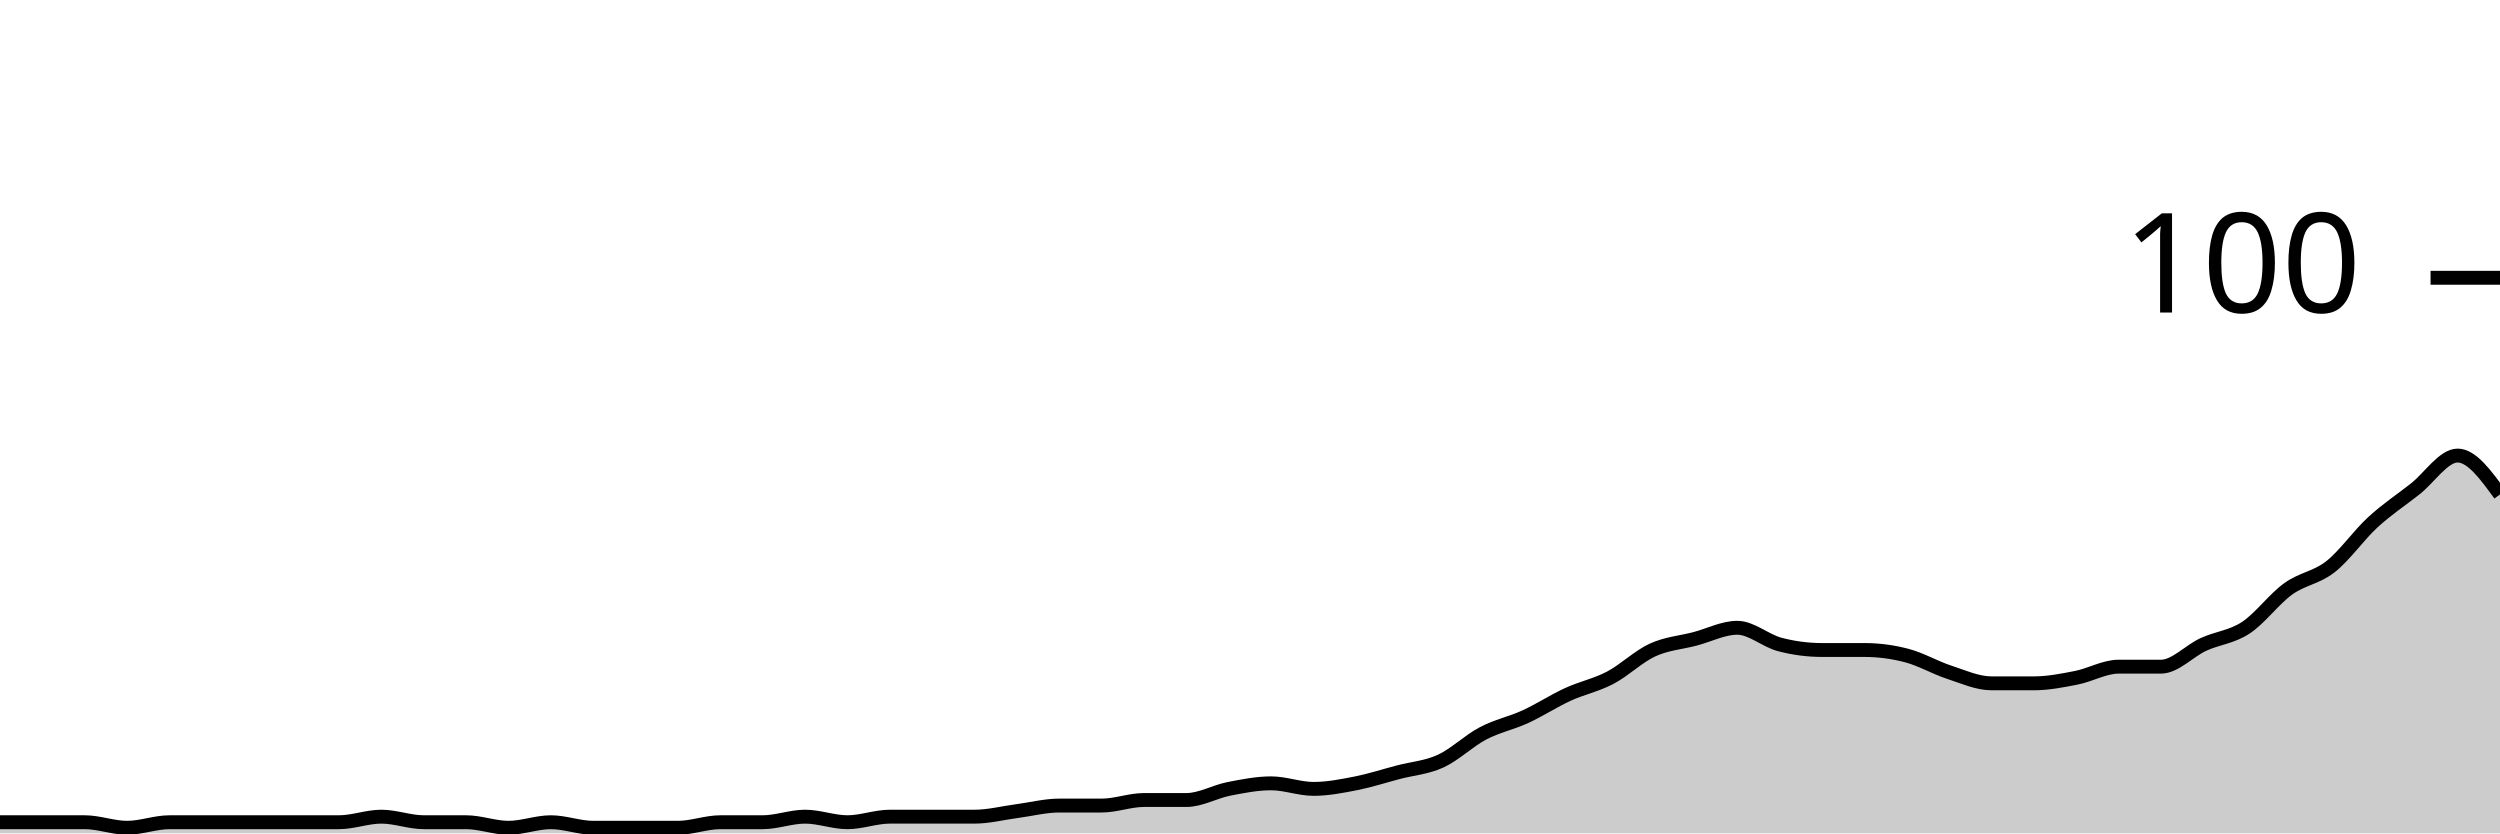
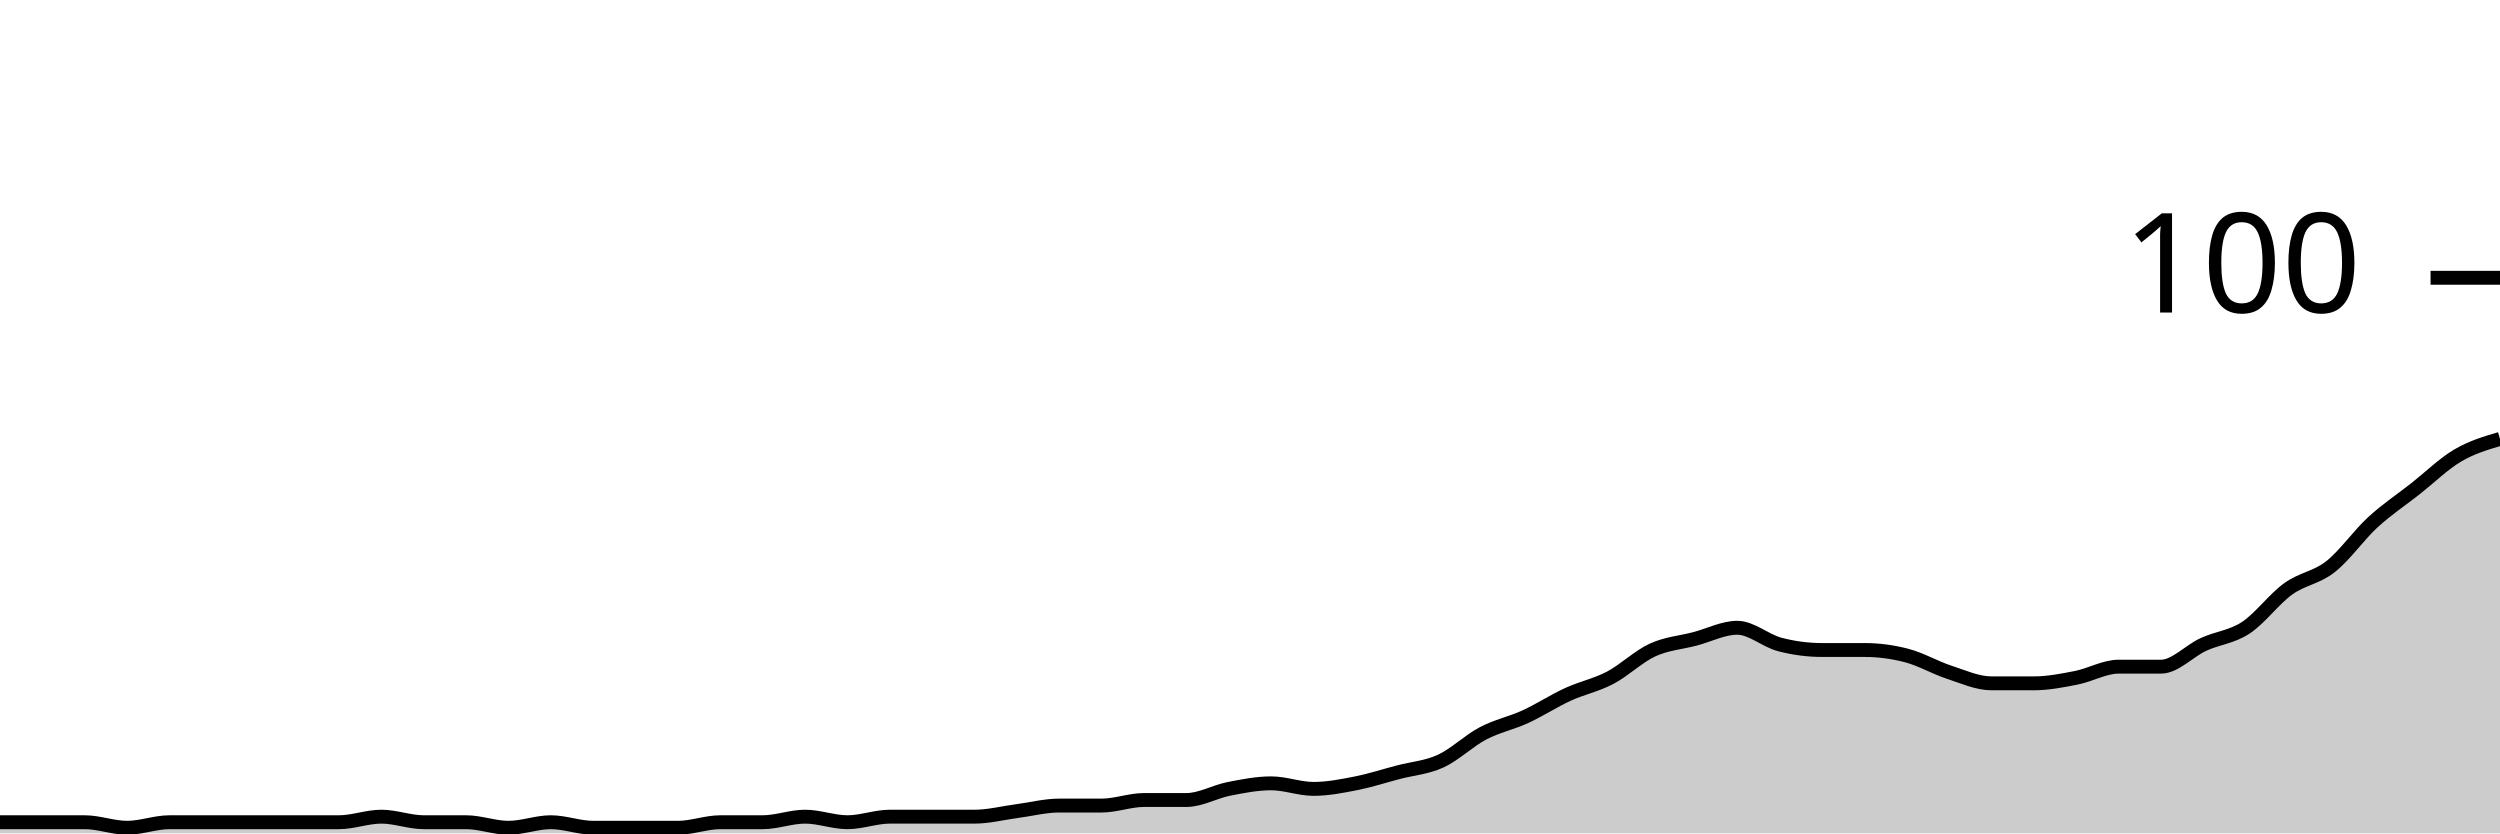
<svg xmlns="http://www.w3.org/2000/svg" viewBox="0 0 180 60">
  <g transform="translate(0,20)">
-     <path class="area" fill="rgba(0, 0, 0, 0.2)" d="M0,39.2C1.017,39.2,2.034,39.2,3.051,39.2C4.068,39.2,5.085,39.2,6.102,39.2C7.119,39.2,8.136,39.6,9.153,39.6C10.169,39.6,11.186,39.2,12.203,39.2C13.22,39.2,14.237,39.2,15.254,39.2C16.271,39.2,17.288,39.2,18.305,39.2C19.322,39.2,20.339,39.2,21.356,39.2C22.373,39.2,23.39,39.2,24.407,39.2C25.424,39.2,26.441,38.8,27.458,38.8C28.475,38.8,29.492,39.2,30.508,39.2C31.525,39.2,32.542,39.2,33.559,39.2C34.576,39.2,35.593,39.6,36.61,39.6C37.627,39.6,38.644,39.2,39.661,39.2C40.678,39.2,41.695,39.6,42.712,39.6C43.729,39.6,44.746,39.6,45.763,39.6C46.78,39.6,47.797,39.6,48.814,39.6C49.831,39.6,50.847,39.2,51.864,39.2C52.881,39.2,53.898,39.2,54.915,39.2C55.932,39.2,56.949,38.8,57.966,38.8C58.983,38.8,60,39.2,61.017,39.2C62.034,39.2,63.051,38.8,64.068,38.8C65.085,38.8,66.102,38.8,67.119,38.8C68.136,38.8,69.153,38.8,70.169,38.8C71.186,38.8,72.203,38.533,73.22,38.4C74.237,38.267,75.254,38,76.271,38C77.288,38,78.305,38,79.322,38C80.339,38,81.356,37.6,82.373,37.6C83.39,37.6,84.407,37.6,85.424,37.6C86.441,37.6,87.458,37,88.475,36.8C89.492,36.6,90.508,36.4,91.525,36.4C92.542,36.4,93.559,36.8,94.576,36.8C95.593,36.8,96.61,36.6,97.627,36.4C98.644,36.2,99.661,35.867,100.678,35.6C101.695,35.333,102.712,35.267,103.729,34.8C104.746,34.333,105.763,33.333,106.78,32.8C107.797,32.267,108.814,32.067,109.831,31.6C110.847,31.133,111.864,30.467,112.881,30C113.898,29.533,114.915,29.333,115.932,28.8C116.949,28.267,117.966,27.267,118.983,26.8C120,26.333,121.017,26.267,122.034,26C123.051,25.733,124.068,25.2,125.085,25.2C126.102,25.2,127.119,26.133,128.136,26.4C129.153,26.667,130.169,26.8,131.186,26.8C132.203,26.8,133.22,26.8,134.237,26.8C135.254,26.8,136.271,26.933,137.288,27.2C138.305,27.467,139.322,28.067,140.339,28.4C141.356,28.733,142.373,29.2,143.39,29.2C144.407,29.2,145.424,29.2,146.441,29.2C147.458,29.2,148.475,29,149.492,28.8C150.508,28.6,151.525,28,152.542,28C153.559,28,154.576,28,155.593,28C156.61,28,157.627,26.867,158.644,26.4C159.661,25.933,160.678,25.867,161.695,25.2C162.712,24.533,163.729,23.133,164.746,22.4C165.763,21.667,166.78,21.6,167.797,20.8C168.814,20,169.831,18.533,170.847,17.6C171.864,16.667,172.881,16,173.898,15.2C174.915,14.4,175.932,12.8,176.949,12.8C177.966,12.8,178.983,14.2,180,15.6L180,40C178.983,40,177.966,40,176.949,40C175.932,40,174.915,40,173.898,40C172.881,40,171.864,40,170.847,40C169.831,40,168.814,40,167.797,40C166.78,40,165.763,40,164.746,40C163.729,40,162.712,40,161.695,40C160.678,40,159.661,40,158.644,40C157.627,40,156.61,40,155.593,40C154.576,40,153.559,40,152.542,40C151.525,40,150.508,40,149.492,40C148.475,40,147.458,40,146.441,40C145.424,40,144.407,40,143.39,40C142.373,40,141.356,40,140.339,40C139.322,40,138.305,40,137.288,40C136.271,40,135.254,40,134.237,40C133.22,40,132.203,40,131.186,40C130.169,40,129.153,40,128.136,40C127.119,40,126.102,40,125.085,40C124.068,40,123.051,40,122.034,40C121.017,40,120,40,118.983,40C117.966,40,116.949,40,115.932,40C114.915,40,113.898,40,112.881,40C111.864,40,110.847,40,109.831,40C108.814,40,107.797,40,106.78,40C105.763,40,104.746,40,103.729,40C102.712,40,101.695,40,100.678,40C99.661,40,98.644,40,97.627,40C96.61,40,95.593,40,94.576,40C93.559,40,92.542,40,91.525,40C90.508,40,89.492,40,88.475,40C87.458,40,86.441,40,85.424,40C84.407,40,83.39,40,82.373,40C81.356,40,80.339,40,79.322,40C78.305,40,77.288,40,76.271,40C75.254,40,74.237,40,73.22,40C72.203,40,71.186,40,70.169,40C69.153,40,68.136,40,67.119,40C66.102,40,65.085,40,64.068,40C63.051,40,62.034,40,61.017,40C60,40,58.983,40,57.966,40C56.949,40,55.932,40,54.915,40C53.898,40,52.881,40,51.864,40C50.847,40,49.831,40,48.814,40C47.797,40,46.78,40,45.763,40C44.746,40,43.729,40,42.712,40C41.695,40,40.678,40,39.661,40C38.644,40,37.627,40,36.61,40C35.593,40,34.576,40,33.559,40C32.542,40,31.525,40,30.508,40C29.492,40,28.475,40,27.458,40C26.441,40,25.424,40,24.407,40C23.39,40,22.373,40,21.356,40C20.339,40,19.322,40,18.305,40C17.288,40,16.271,40,15.254,40C14.237,40,13.22,40,12.203,40C11.186,40,10.169,40,9.153,40C8.136,40,7.119,40,6.102,40C5.085,40,4.068,40,3.051,40C2.034,40,1.017,40,0,40Z" />
-     <path class="line" stroke="black" fill="none" d="M0,39.2C1.017,39.2,2.034,39.2,3.051,39.2C4.068,39.2,5.085,39.2,6.102,39.2C7.119,39.2,8.136,39.6,9.153,39.6C10.169,39.6,11.186,39.2,12.203,39.2C13.22,39.2,14.237,39.2,15.254,39.2C16.271,39.2,17.288,39.2,18.305,39.2C19.322,39.2,20.339,39.2,21.356,39.2C22.373,39.2,23.39,39.2,24.407,39.2C25.424,39.2,26.441,38.8,27.458,38.8C28.475,38.8,29.492,39.2,30.508,39.2C31.525,39.2,32.542,39.2,33.559,39.2C34.576,39.2,35.593,39.6,36.61,39.6C37.627,39.6,38.644,39.2,39.661,39.2C40.678,39.2,41.695,39.6,42.712,39.6C43.729,39.6,44.746,39.6,45.763,39.6C46.78,39.6,47.797,39.6,48.814,39.6C49.831,39.6,50.847,39.2,51.864,39.2C52.881,39.2,53.898,39.2,54.915,39.2C55.932,39.2,56.949,38.8,57.966,38.8C58.983,38.8,60,39.2,61.017,39.2C62.034,39.2,63.051,38.8,64.068,38.8C65.085,38.8,66.102,38.8,67.119,38.8C68.136,38.8,69.153,38.8,70.169,38.8C71.186,38.8,72.203,38.533,73.22,38.4C74.237,38.267,75.254,38,76.271,38C77.288,38,78.305,38,79.322,38C80.339,38,81.356,37.6,82.373,37.6C83.39,37.6,84.407,37.6,85.424,37.6C86.441,37.6,87.458,37,88.475,36.8C89.492,36.6,90.508,36.4,91.525,36.4C92.542,36.4,93.559,36.8,94.576,36.8C95.593,36.8,96.61,36.6,97.627,36.4C98.644,36.2,99.661,35.867,100.678,35.6C101.695,35.333,102.712,35.267,103.729,34.8C104.746,34.333,105.763,33.333,106.78,32.8C107.797,32.267,108.814,32.067,109.831,31.6C110.847,31.133,111.864,30.467,112.881,30C113.898,29.533,114.915,29.333,115.932,28.8C116.949,28.267,117.966,27.267,118.983,26.8C120,26.333,121.017,26.267,122.034,26C123.051,25.733,124.068,25.2,125.085,25.2C126.102,25.2,127.119,26.133,128.136,26.4C129.153,26.667,130.169,26.8,131.186,26.8C132.203,26.8,133.22,26.8,134.237,26.8C135.254,26.8,136.271,26.933,137.288,27.2C138.305,27.467,139.322,28.067,140.339,28.4C141.356,28.733,142.373,29.2,143.39,29.2C144.407,29.2,145.424,29.2,146.441,29.2C147.458,29.2,148.475,29,149.492,28.8C150.508,28.6,151.525,28,152.542,28C153.559,28,154.576,28,155.593,28C156.61,28,157.627,26.867,158.644,26.4C159.661,25.933,160.678,25.867,161.695,25.2C162.712,24.533,163.729,23.133,164.746,22.4C165.763,21.667,166.78,21.6,167.797,20.8C168.814,20,169.831,18.533,170.847,17.6C171.864,16.667,172.881,16,173.898,15.2C174.915,14.4,175.932,12.8,176.949,12.8C177.966,12.8,178.983,14.2,180,15.6" />
+     <path class="area" fill="rgba(0, 0, 0, 0.2)" d="M0,39.2C1.017,39.2,2.034,39.2,3.051,39.2C4.068,39.2,5.085,39.2,6.102,39.2C7.119,39.2,8.136,39.6,9.153,39.6C10.169,39.6,11.186,39.2,12.203,39.2C13.22,39.2,14.237,39.2,15.254,39.2C16.271,39.2,17.288,39.2,18.305,39.2C19.322,39.2,20.339,39.2,21.356,39.2C22.373,39.2,23.39,39.2,24.407,39.2C25.424,39.2,26.441,38.8,27.458,38.8C28.475,38.8,29.492,39.2,30.508,39.2C31.525,39.2,32.542,39.2,33.559,39.2C34.576,39.2,35.593,39.6,36.61,39.6C37.627,39.6,38.644,39.2,39.661,39.2C40.678,39.2,41.695,39.6,42.712,39.6C43.729,39.6,44.746,39.6,45.763,39.6C46.78,39.6,47.797,39.6,48.814,39.6C49.831,39.6,50.847,39.2,51.864,39.2C52.881,39.2,53.898,39.2,54.915,39.2C55.932,39.2,56.949,38.8,57.966,38.8C58.983,38.8,60,39.2,61.017,39.2C62.034,39.2,63.051,38.8,64.068,38.8C65.085,38.8,66.102,38.8,67.119,38.8C68.136,38.8,69.153,38.8,70.169,38.8C71.186,38.8,72.203,38.533,73.22,38.4C74.237,38.267,75.254,38,76.271,38C77.288,38,78.305,38,79.322,38C80.339,38,81.356,37.6,82.373,37.6C83.39,37.6,84.407,37.6,85.424,37.6C86.441,37.6,87.458,37,88.475,36.8C89.492,36.6,90.508,36.4,91.525,36.4C92.542,36.4,93.559,36.8,94.576,36.8C95.593,36.8,96.61,36.6,97.627,36.4C98.644,36.2,99.661,35.867,100.678,35.6C101.695,35.333,102.712,35.267,103.729,34.8C104.746,34.333,105.763,33.333,106.78,32.8C107.797,32.267,108.814,32.067,109.831,31.6C110.847,31.133,111.864,30.467,112.881,30C113.898,29.533,114.915,29.333,115.932,28.8C116.949,28.267,117.966,27.267,118.983,26.8C120,26.333,121.017,26.267,122.034,26C123.051,25.733,124.068,25.2,125.085,25.2C126.102,25.2,127.119,26.133,128.136,26.4C129.153,26.667,130.169,26.8,131.186,26.8C132.203,26.8,133.22,26.8,134.237,26.8C135.254,26.8,136.271,26.933,137.288,27.2C138.305,27.467,139.322,28.067,140.339,28.4C141.356,28.733,142.373,29.2,143.39,29.2C144.407,29.2,145.424,29.2,146.441,29.2C147.458,29.2,148.475,29,149.492,28.8C150.508,28.6,151.525,28,152.542,28C153.559,28,154.576,28,155.593,28C156.61,28,157.627,26.867,158.644,26.4C159.661,25.933,160.678,25.867,161.695,25.2C162.712,24.533,163.729,23.133,164.746,22.4C165.763,21.667,166.78,21.6,167.797,20.8C168.814,20,169.831,18.533,170.847,17.6C171.864,16.667,172.881,16,173.898,15.2C174.915,14.4,175.932,13.4,176.949,12.8C177.966,12.2,178.983,11.9,180,11.6L180,40C178.983,40,177.966,40,176.949,40C175.932,40,174.915,40,173.898,40C172.881,40,171.864,40,170.847,40C169.831,40,168.814,40,167.797,40C166.78,40,165.763,40,164.746,40C163.729,40,162.712,40,161.695,40C160.678,40,159.661,40,158.644,40C157.627,40,156.61,40,155.593,40C154.576,40,153.559,40,152.542,40C151.525,40,150.508,40,149.492,40C148.475,40,147.458,40,146.441,40C145.424,40,144.407,40,143.39,40C142.373,40,141.356,40,140.339,40C139.322,40,138.305,40,137.288,40C136.271,40,135.254,40,134.237,40C133.22,40,132.203,40,131.186,40C130.169,40,129.153,40,128.136,40C127.119,40,126.102,40,125.085,40C124.068,40,123.051,40,122.034,40C121.017,40,120,40,118.983,40C117.966,40,116.949,40,115.932,40C114.915,40,113.898,40,112.881,40C111.864,40,110.847,40,109.831,40C108.814,40,107.797,40,106.78,40C105.763,40,104.746,40,103.729,40C102.712,40,101.695,40,100.678,40C99.661,40,98.644,40,97.627,40C96.61,40,95.593,40,94.576,40C93.559,40,92.542,40,91.525,40C90.508,40,89.492,40,88.475,40C87.458,40,86.441,40,85.424,40C84.407,40,83.39,40,82.373,40C81.356,40,80.339,40,79.322,40C78.305,40,77.288,40,76.271,40C75.254,40,74.237,40,73.22,40C72.203,40,71.186,40,70.169,40C69.153,40,68.136,40,67.119,40C66.102,40,65.085,40,64.068,40C63.051,40,62.034,40,61.017,40C60,40,58.983,40,57.966,40C56.949,40,55.932,40,54.915,40C53.898,40,52.881,40,51.864,40C50.847,40,49.831,40,48.814,40C47.797,40,46.78,40,45.763,40C44.746,40,43.729,40,42.712,40C41.695,40,40.678,40,39.661,40C38.644,40,37.627,40,36.61,40C35.593,40,34.576,40,33.559,40C32.542,40,31.525,40,30.508,40C29.492,40,28.475,40,27.458,40C26.441,40,25.424,40,24.407,40C23.39,40,22.373,40,21.356,40C20.339,40,19.322,40,18.305,40C17.288,40,16.271,40,15.254,40C14.237,40,13.22,40,12.203,40C11.186,40,10.169,40,9.153,40C8.136,40,7.119,40,6.102,40C5.085,40,4.068,40,3.051,40C2.034,40,1.017,40,0,40Z" />
+     <path class="line" stroke="black" fill="none" d="M0,39.2C1.017,39.2,2.034,39.2,3.051,39.2C4.068,39.2,5.085,39.2,6.102,39.2C7.119,39.2,8.136,39.6,9.153,39.6C10.169,39.6,11.186,39.2,12.203,39.2C13.22,39.2,14.237,39.2,15.254,39.2C16.271,39.2,17.288,39.2,18.305,39.2C19.322,39.2,20.339,39.2,21.356,39.2C22.373,39.2,23.39,39.2,24.407,39.2C25.424,39.2,26.441,38.8,27.458,38.8C28.475,38.8,29.492,39.2,30.508,39.2C31.525,39.2,32.542,39.2,33.559,39.2C34.576,39.2,35.593,39.6,36.61,39.6C37.627,39.6,38.644,39.2,39.661,39.2C40.678,39.2,41.695,39.6,42.712,39.6C43.729,39.6,44.746,39.6,45.763,39.6C46.78,39.6,47.797,39.6,48.814,39.6C49.831,39.6,50.847,39.2,51.864,39.2C52.881,39.2,53.898,39.2,54.915,39.2C55.932,39.2,56.949,38.8,57.966,38.8C58.983,38.8,60,39.2,61.017,39.2C62.034,39.2,63.051,38.8,64.068,38.8C65.085,38.8,66.102,38.8,67.119,38.8C68.136,38.8,69.153,38.8,70.169,38.8C71.186,38.8,72.203,38.533,73.22,38.4C74.237,38.267,75.254,38,76.271,38C77.288,38,78.305,38,79.322,38C80.339,38,81.356,37.6,82.373,37.6C83.39,37.6,84.407,37.6,85.424,37.6C86.441,37.6,87.458,37,88.475,36.8C89.492,36.6,90.508,36.4,91.525,36.4C92.542,36.4,93.559,36.8,94.576,36.8C95.593,36.8,96.61,36.6,97.627,36.4C98.644,36.2,99.661,35.867,100.678,35.6C101.695,35.333,102.712,35.267,103.729,34.8C104.746,34.333,105.763,33.333,106.78,32.8C107.797,32.267,108.814,32.067,109.831,31.6C110.847,31.133,111.864,30.467,112.881,30C113.898,29.533,114.915,29.333,115.932,28.8C116.949,28.267,117.966,27.267,118.983,26.8C120,26.333,121.017,26.267,122.034,26C123.051,25.733,124.068,25.2,125.085,25.2C126.102,25.2,127.119,26.133,128.136,26.4C129.153,26.667,130.169,26.8,131.186,26.8C132.203,26.8,133.22,26.8,134.237,26.8C135.254,26.8,136.271,26.933,137.288,27.2C138.305,27.467,139.322,28.067,140.339,28.4C141.356,28.733,142.373,29.2,143.39,29.2C144.407,29.2,145.424,29.2,146.441,29.2C147.458,29.2,148.475,29,149.492,28.8C150.508,28.6,151.525,28,152.542,28C153.559,28,154.576,28,155.593,28C156.61,28,157.627,26.867,158.644,26.4C159.661,25.933,160.678,25.867,161.695,25.2C162.712,24.533,163.729,23.133,164.746,22.4C165.763,21.667,166.78,21.6,167.797,20.8C168.814,20,169.831,18.533,170.847,17.6C171.864,16.667,172.881,16,173.898,15.2C174.915,14.4,175.932,13.4,176.949,12.8C177.966,12.2,178.983,11.9,180,11.6" />
    <path class="axis-ceiling" stroke-width="1" stroke="black" fill="none" d="M175,0L180,0" />
    <text class="axis-ceiling-label" font-family="sans-serif" text-anchor="end" font-size="10px" x="170" y="2.5">100</text>
  </g>
</svg>
